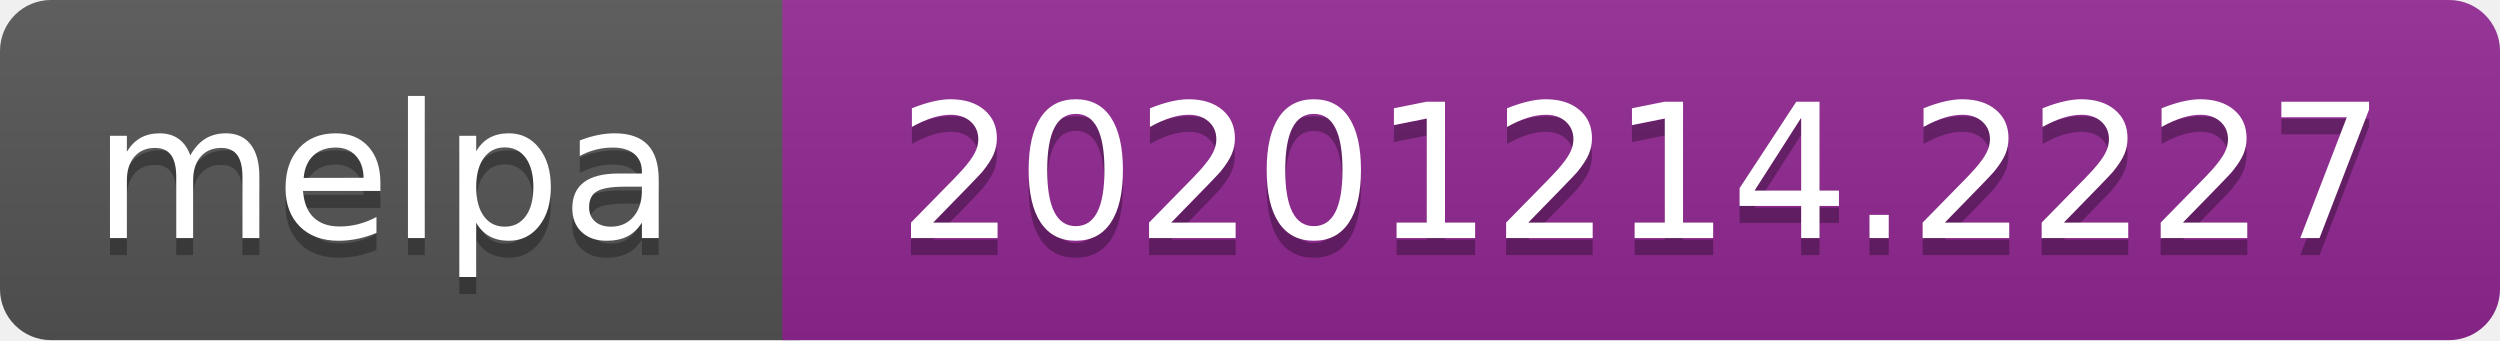
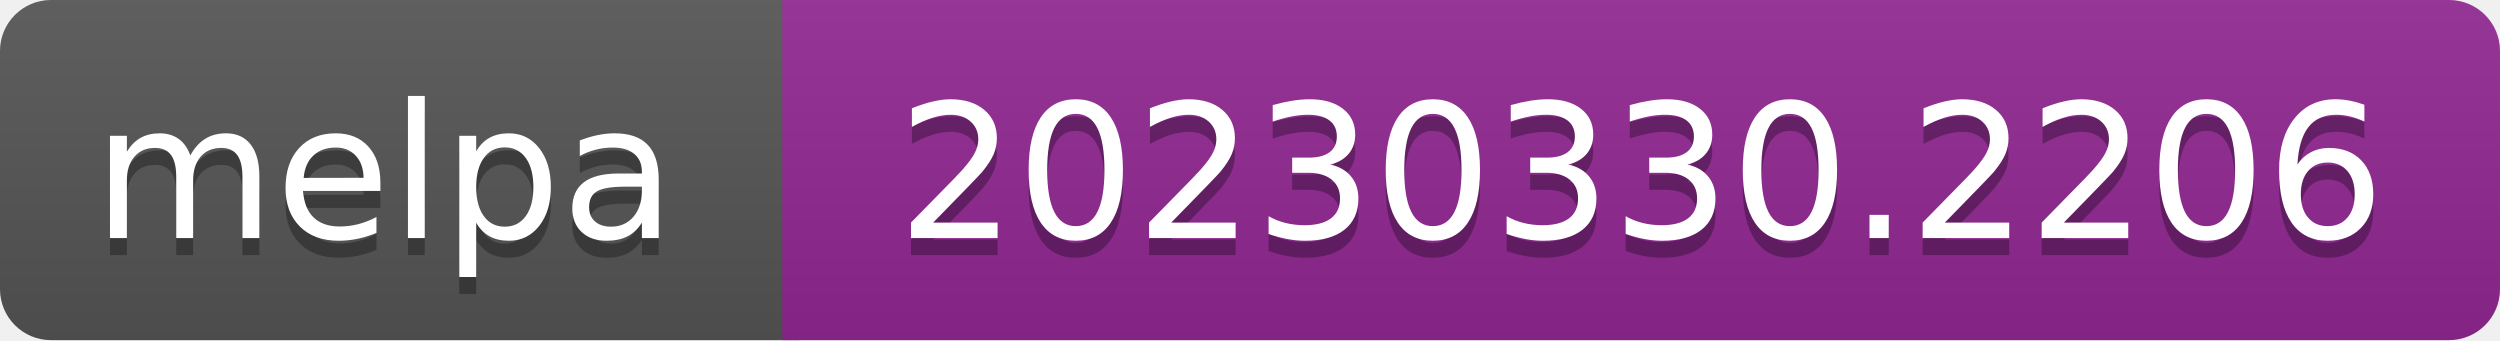
- <svg xmlns="http://www.w3.org/2000/svg" width="147" height="20" role="img" aria-label="melpa: 20201214.2227">
+ <svg xmlns="http://www.w3.org/2000/svg" width="147" height="20" role="img" aria-label="melpa: 20230330.2206">
  <linearGradient id="s" x2="0" y2="100%">
    <stop offset="0" stop-color="#bbb" stop-opacity=".1" />
    <stop offset="1" stop-opacity=".1" />
  </linearGradient>
  <clipPath id="r">
    <rect width="147" height="20" rx="3" fill="#fff" />
  </clipPath>
  <g clip-path="url(#r)">
    <rect width="47" height="20" fill="#555" />
    <rect x="46" width="147" height="20" fill="#922793" />
    <rect width="147" height="20" fill="url(#s)" />
  </g>
  <g fill="#fff" text-anchor="middle" font-family="Verdana,Geneva,DejaVu Sans,sans-serif" font-size="110" text-rendering="geometricPrecision">
    <text aria-hidden="true" x="226" y="150" fill="#010101" fill-opacity=".3" transform="scale(.1)" textLength="343">melpa</text>
    <text x="226" y="140" transform="scale(.1)" fill="#fff" textLength="343">melpa</text>
-     <text aria-hidden="true" x="965" y="150" fill="#010101" fill-opacity=".3" transform="scale(.1)" textLength="875">20201214.2227</text>
-     <text x="965" y="140" transform="scale(.1)" fill="#fff" textLength="875">20201214.2227</text>
+     <text aria-hidden="true" x="965" y="150" fill="#010101" fill-opacity=".3" transform="scale(.1)" textLength="875">20230330.2206</text>
+     <text x="965" y="140" transform="scale(.1)" fill="#fff" textLength="875">20230330.2206</text>
  </g>
</svg>
